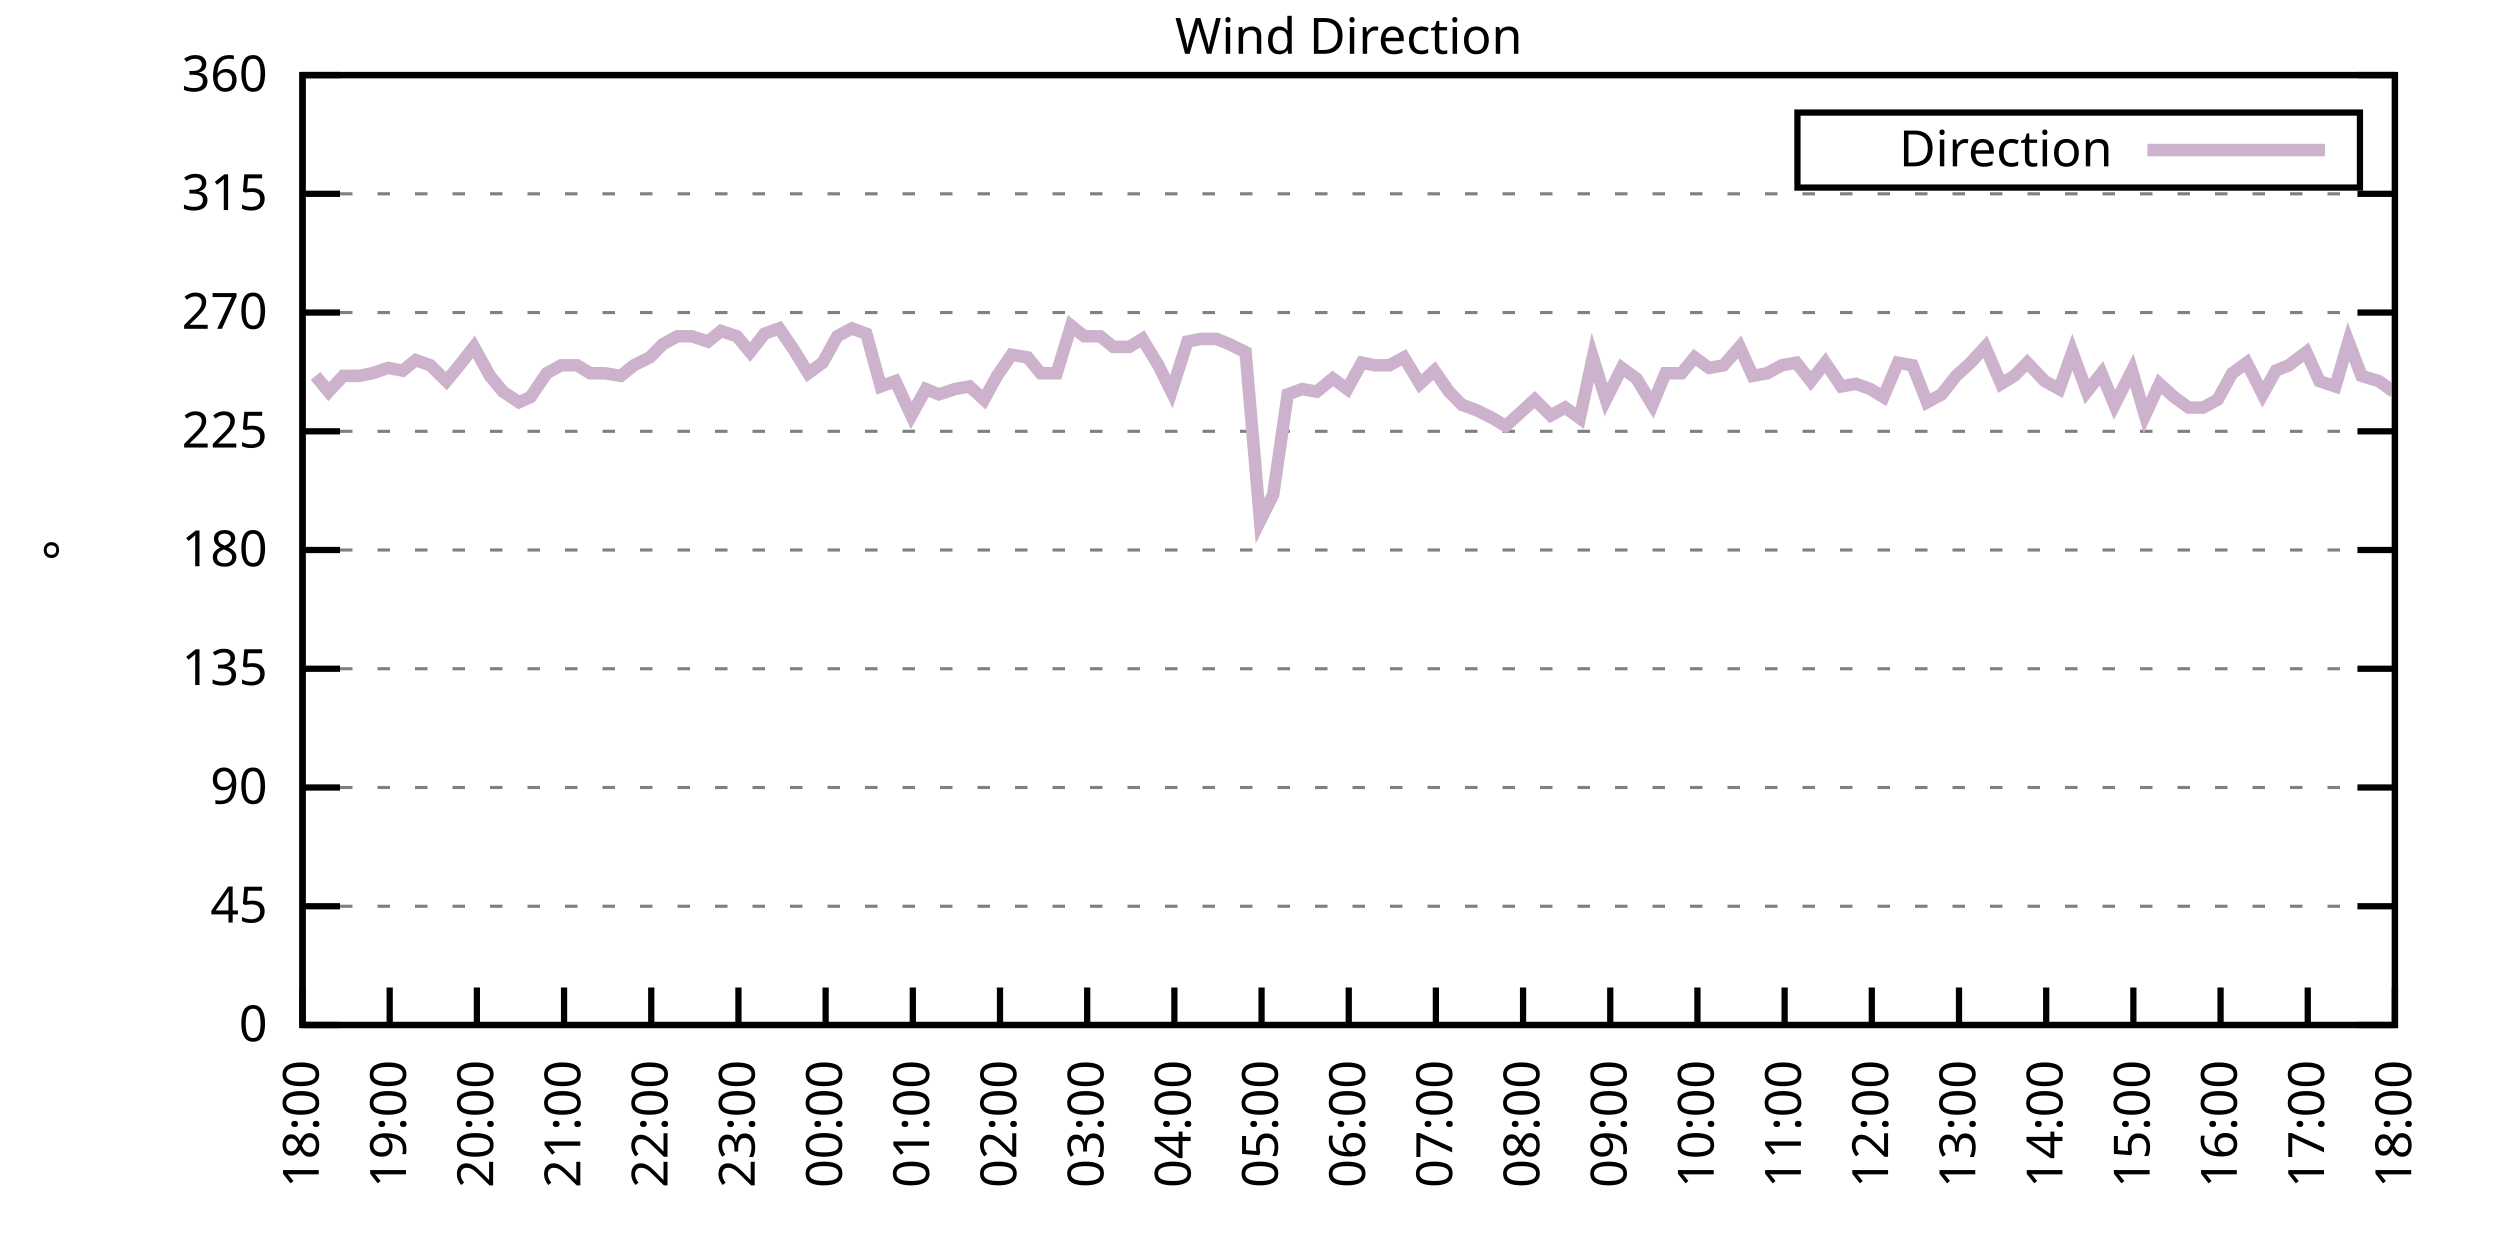
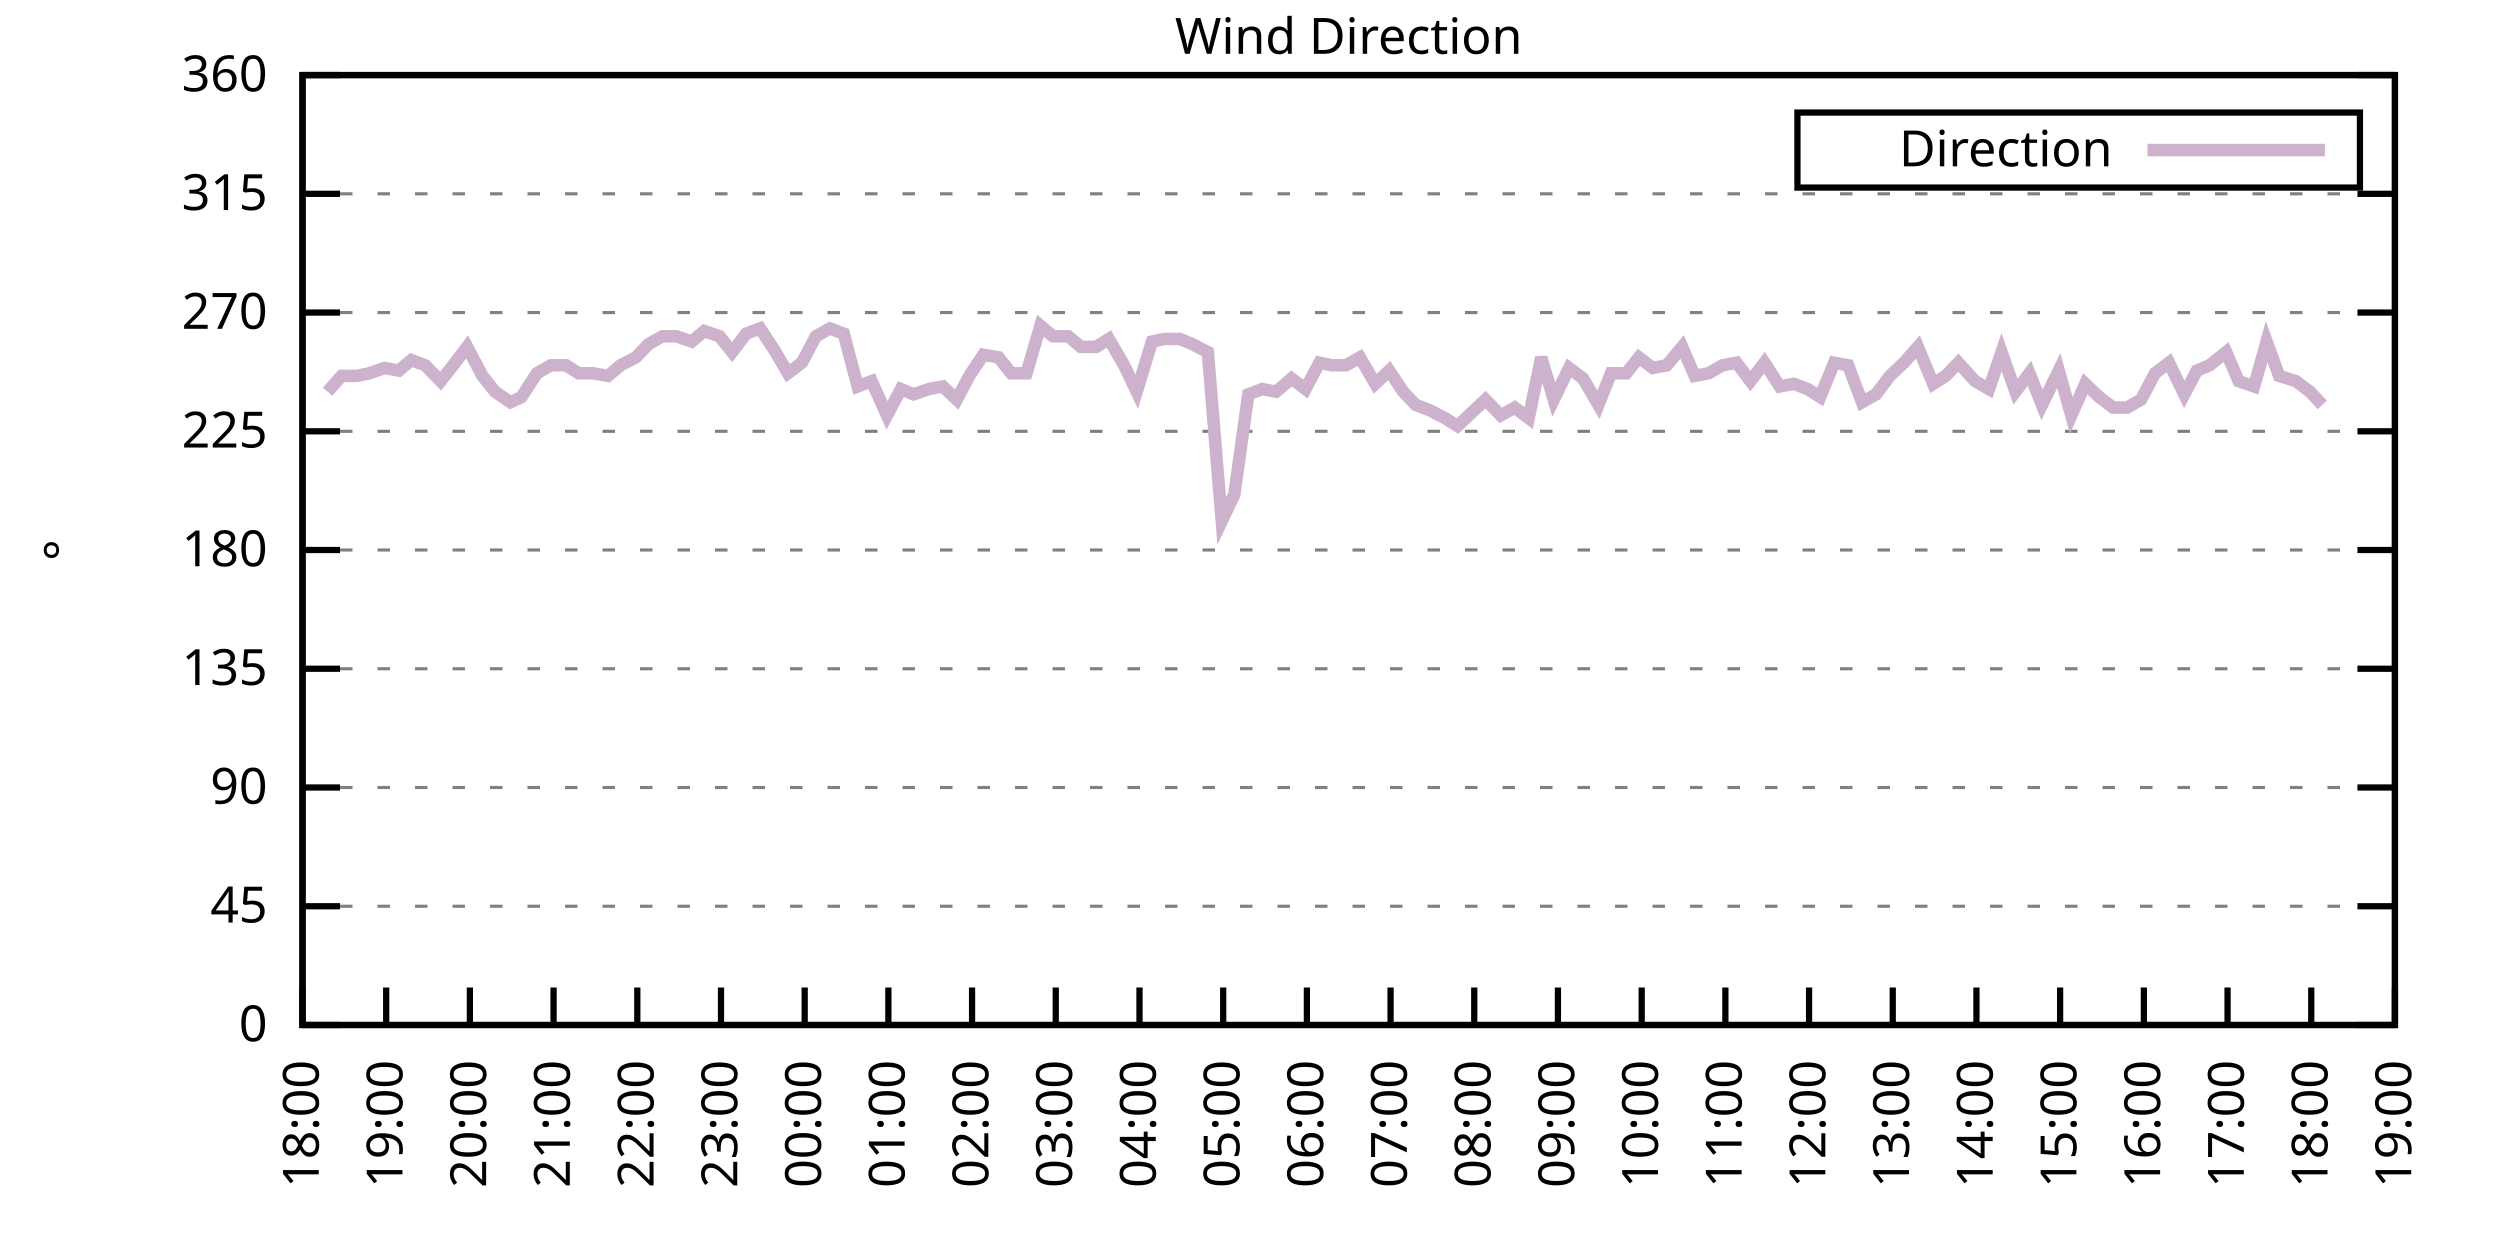
<svg xmlns="http://www.w3.org/2000/svg" xmlns:xlink="http://www.w3.org/1999/xlink" width="400" height="200" viewBox="0 0 400 200">
  <g id="gnuplot_canvas">
    <rect x="0" y="0" width="400" height="200" fill="none" />
    <defs>
      <circle id="gpDot" r="0.5" stroke-width="0.5" stroke="currentColor" />
      <path id="gpPt0" stroke-width="0.333" stroke="currentColor" d="M-1,0 h2 M0,-1 v2" />
      <path id="gpPt1" stroke-width="0.333" stroke="currentColor" d="M-1,-1 L1,1 M1,-1 L-1,1" />
      <path id="gpPt2" stroke-width="0.333" stroke="currentColor" d="M-1,0 L1,0 M0,-1 L0,1 M-1,-1 L1,1 M-1,1 L1,-1" />
      <rect id="gpPt3" stroke-width="0.333" stroke="currentColor" x="-1" y="-1" width="2" height="2" />
      <rect id="gpPt4" stroke-width="0.333" stroke="currentColor" fill="currentColor" x="-1" y="-1" width="2" height="2" />
      <circle id="gpPt5" stroke-width="0.333" stroke="currentColor" cx="0" cy="0" r="1" />
      <use xlink:href="#gpPt5" id="gpPt6" fill="currentColor" stroke="none" />
      <path id="gpPt7" stroke-width="0.333" stroke="currentColor" d="M0,-1.33 L-1.33,0.67 L1.33,0.67 z" />
      <use xlink:href="#gpPt7" id="gpPt8" fill="currentColor" stroke="none" />
      <use xlink:href="#gpPt7" id="gpPt9" stroke="currentColor" transform="rotate(180)" />
      <use xlink:href="#gpPt9" id="gpPt10" fill="currentColor" stroke="none" />
      <use xlink:href="#gpPt3" id="gpPt11" stroke="currentColor" transform="rotate(45)" />
      <use xlink:href="#gpPt11" id="gpPt12" fill="currentColor" stroke="none" />
      <path id="gpPt13" stroke-width="0.333" stroke="currentColor" d="M0,1.330 L1.265,0.411 L0.782,-1.067 L-0.782,-1.076 L-1.265,0.411 z" />
      <use xlink:href="#gpPt13" id="gpPt14" fill="currentColor" stroke="none" />
      <filter id="textbox" filterUnits="objectBoundingBox" x="0" y="0" height="1" width="1">
        <feFlood flood-color="white" flood-opacity="1" result="bgnd" />
        <feComposite in="SourceGraphic" in2="bgnd" operator="atop" />
      </filter>
      <filter id="greybox" filterUnits="objectBoundingBox" x="0" y="0" height="1" width="1">
        <feFlood flood-color="lightgrey" flood-opacity="1" result="grey" />
        <feComposite in="SourceGraphic" in2="grey" operator="atop" />
      </filter>
    </defs>
    <g fill="none" color="white" stroke="currentColor" stroke-width="1.00" stroke-linecap="butt" stroke-linejoin="miter">
</g>
    <g fill="none" color="black" stroke="currentColor" stroke-width="1.00" stroke-linecap="butt" stroke-linejoin="miter">
      <g stroke="none" shape-rendering="crispEdges">
        <polygon fill="rgb(255, 255, 255)" points="48.40,164.00 383.18,164.00 383.18,12.02 48.40,12.02 " />
      </g>
    </g>
    <g fill="none" color="black" stroke="currentColor" stroke-width="1.00" stroke-linecap="butt" stroke-linejoin="miter">
</g>
    <g fill="none" color="black" stroke="black" stroke-width="0.50" stroke-linecap="butt" stroke-linejoin="miter">
</g>
    <g fill="none" color="gray" stroke="currentColor" stroke-width="0.50" stroke-linecap="butt" stroke-linejoin="miter">
      <path stroke="gray" stroke-dasharray="2,4" class="gridline" d="M48.40,164.00 L383.19,164.00  " />
    </g>
    <g fill="none" color="gray" stroke="gray" stroke-width="1.00" stroke-linecap="butt" stroke-linejoin="miter">
</g>
    <g fill="none" color="black" stroke="currentColor" stroke-width="1.00" stroke-linecap="butt" stroke-linejoin="miter">
      <path stroke="black" d="M48.40,164.00 L54.40,164.00 M383.19,164.00 L377.19,164.00  " />
      <g transform="translate(42.80,166.60)" stroke="none" fill="black" font-family="Sans" font-size="8.00" text-anchor="end">
        <text>
          <tspan font-family="Sans"> 0</tspan>
        </text>
      </g>
    </g>
    <g fill="none" color="black" stroke="currentColor" stroke-width="1.00" stroke-linecap="butt" stroke-linejoin="miter">
</g>
    <g fill="none" color="black" stroke="black" stroke-width="0.50" stroke-linecap="butt" stroke-linejoin="miter">
</g>
    <g fill="none" color="gray" stroke="currentColor" stroke-width="0.50" stroke-linecap="butt" stroke-linejoin="miter">
      <path stroke="gray" stroke-dasharray="2,4" class="gridline" d="M48.40,145.00 L383.19,145.00  " />
    </g>
    <g fill="none" color="gray" stroke="gray" stroke-width="1.00" stroke-linecap="butt" stroke-linejoin="miter">
</g>
    <g fill="none" color="black" stroke="currentColor" stroke-width="1.00" stroke-linecap="butt" stroke-linejoin="miter">
      <path stroke="black" d="M48.40,145.00 L54.40,145.00 M383.19,145.00 L377.19,145.00  " />
      <g transform="translate(42.80,147.60)" stroke="none" fill="black" font-family="Sans" font-size="8.00" text-anchor="end">
        <text>
          <tspan font-family="Sans"> 45</tspan>
        </text>
      </g>
    </g>
    <g fill="none" color="black" stroke="currentColor" stroke-width="1.00" stroke-linecap="butt" stroke-linejoin="miter">
</g>
    <g fill="none" color="black" stroke="black" stroke-width="0.50" stroke-linecap="butt" stroke-linejoin="miter">
</g>
    <g fill="none" color="gray" stroke="currentColor" stroke-width="0.50" stroke-linecap="butt" stroke-linejoin="miter">
      <path stroke="gray" stroke-dasharray="2,4" class="gridline" d="M48.40,126.00 L383.19,126.00  " />
    </g>
    <g fill="none" color="gray" stroke="gray" stroke-width="1.00" stroke-linecap="butt" stroke-linejoin="miter">
</g>
    <g fill="none" color="black" stroke="currentColor" stroke-width="1.00" stroke-linecap="butt" stroke-linejoin="miter">
      <path stroke="black" d="M48.40,126.00 L54.40,126.00 M383.19,126.00 L377.19,126.00  " />
      <g transform="translate(42.80,128.60)" stroke="none" fill="black" font-family="Sans" font-size="8.00" text-anchor="end">
        <text>
          <tspan font-family="Sans"> 90</tspan>
        </text>
      </g>
    </g>
    <g fill="none" color="black" stroke="currentColor" stroke-width="1.00" stroke-linecap="butt" stroke-linejoin="miter">
</g>
    <g fill="none" color="black" stroke="black" stroke-width="0.50" stroke-linecap="butt" stroke-linejoin="miter">
</g>
    <g fill="none" color="gray" stroke="currentColor" stroke-width="0.50" stroke-linecap="butt" stroke-linejoin="miter">
      <path stroke="gray" stroke-dasharray="2,4" class="gridline" d="M48.40,107.00 L383.19,107.00  " />
    </g>
    <g fill="none" color="gray" stroke="gray" stroke-width="1.00" stroke-linecap="butt" stroke-linejoin="miter">
</g>
    <g fill="none" color="black" stroke="currentColor" stroke-width="1.00" stroke-linecap="butt" stroke-linejoin="miter">
      <path stroke="black" d="M48.40,107.00 L54.40,107.00 M383.19,107.00 L377.19,107.00  " />
      <g transform="translate(42.80,109.60)" stroke="none" fill="black" font-family="Sans" font-size="8.00" text-anchor="end">
        <text>
          <tspan font-family="Sans"> 135</tspan>
        </text>
      </g>
    </g>
    <g fill="none" color="black" stroke="currentColor" stroke-width="1.00" stroke-linecap="butt" stroke-linejoin="miter">
</g>
    <g fill="none" color="black" stroke="black" stroke-width="0.50" stroke-linecap="butt" stroke-linejoin="miter">
</g>
    <g fill="none" color="gray" stroke="currentColor" stroke-width="0.50" stroke-linecap="butt" stroke-linejoin="miter">
      <path stroke="gray" stroke-dasharray="2,4" class="gridline" d="M48.40,88.00 L383.19,88.00  " />
    </g>
    <g fill="none" color="gray" stroke="gray" stroke-width="1.00" stroke-linecap="butt" stroke-linejoin="miter">
</g>
    <g fill="none" color="black" stroke="currentColor" stroke-width="1.00" stroke-linecap="butt" stroke-linejoin="miter">
      <path stroke="black" d="M48.40,88.00 L54.40,88.00 M383.19,88.00 L377.19,88.00  " />
      <g transform="translate(42.80,90.60)" stroke="none" fill="black" font-family="Sans" font-size="8.00" text-anchor="end">
        <text>
          <tspan font-family="Sans"> 180</tspan>
        </text>
      </g>
    </g>
    <g fill="none" color="black" stroke="currentColor" stroke-width="1.00" stroke-linecap="butt" stroke-linejoin="miter">
</g>
    <g fill="none" color="black" stroke="black" stroke-width="0.50" stroke-linecap="butt" stroke-linejoin="miter">
</g>
    <g fill="none" color="gray" stroke="currentColor" stroke-width="0.50" stroke-linecap="butt" stroke-linejoin="miter">
      <path stroke="gray" stroke-dasharray="2,4" class="gridline" d="M48.40,69.01 L383.19,69.01  " />
    </g>
    <g fill="none" color="gray" stroke="gray" stroke-width="1.00" stroke-linecap="butt" stroke-linejoin="miter">
</g>
    <g fill="none" color="black" stroke="currentColor" stroke-width="1.00" stroke-linecap="butt" stroke-linejoin="miter">
      <path stroke="black" d="M48.40,69.01 L54.40,69.01 M383.19,69.01 L377.19,69.01  " />
      <g transform="translate(42.80,71.61)" stroke="none" fill="black" font-family="Sans" font-size="8.00" text-anchor="end">
        <text>
          <tspan font-family="Sans"> 225</tspan>
        </text>
      </g>
    </g>
    <g fill="none" color="black" stroke="currentColor" stroke-width="1.00" stroke-linecap="butt" stroke-linejoin="miter">
</g>
    <g fill="none" color="black" stroke="black" stroke-width="0.50" stroke-linecap="butt" stroke-linejoin="miter">
</g>
    <g fill="none" color="gray" stroke="currentColor" stroke-width="0.50" stroke-linecap="butt" stroke-linejoin="miter">
      <path stroke="gray" stroke-dasharray="2,4" class="gridline" d="M48.40,50.01 L383.19,50.01  " />
    </g>
    <g fill="none" color="gray" stroke="gray" stroke-width="1.00" stroke-linecap="butt" stroke-linejoin="miter">
</g>
    <g fill="none" color="black" stroke="currentColor" stroke-width="1.00" stroke-linecap="butt" stroke-linejoin="miter">
      <path stroke="black" d="M48.40,50.01 L54.40,50.01 M383.19,50.01 L377.19,50.01  " />
      <g transform="translate(42.80,52.61)" stroke="none" fill="black" font-family="Sans" font-size="8.00" text-anchor="end">
        <text>
          <tspan font-family="Sans"> 270</tspan>
        </text>
      </g>
    </g>
    <g fill="none" color="black" stroke="currentColor" stroke-width="1.00" stroke-linecap="butt" stroke-linejoin="miter">
</g>
    <g fill="none" color="black" stroke="black" stroke-width="0.50" stroke-linecap="butt" stroke-linejoin="miter">
</g>
    <g fill="none" color="gray" stroke="currentColor" stroke-width="0.50" stroke-linecap="butt" stroke-linejoin="miter">
      <path stroke="gray" stroke-dasharray="2,4" class="gridline" d="M48.40,31.01 L383.19,31.01  " />
    </g>
    <g fill="none" color="gray" stroke="gray" stroke-width="1.00" stroke-linecap="butt" stroke-linejoin="miter">
</g>
    <g fill="none" color="black" stroke="currentColor" stroke-width="1.00" stroke-linecap="butt" stroke-linejoin="miter">
      <path stroke="black" d="M48.40,31.01 L54.40,31.01 M383.19,31.01 L377.19,31.01  " />
      <g transform="translate(42.80,33.61)" stroke="none" fill="black" font-family="Sans" font-size="8.00" text-anchor="end">
        <text>
          <tspan font-family="Sans"> 315</tspan>
        </text>
      </g>
    </g>
    <g fill="none" color="black" stroke="currentColor" stroke-width="1.00" stroke-linecap="butt" stroke-linejoin="miter">
</g>
    <g fill="none" color="black" stroke="black" stroke-width="0.50" stroke-linecap="butt" stroke-linejoin="miter">
</g>
    <g fill="none" color="gray" stroke="currentColor" stroke-width="0.50" stroke-linecap="butt" stroke-linejoin="miter">
      <path stroke="gray" stroke-dasharray="2,4" class="gridline" d="M48.40,12.01 L383.19,12.01  " />
    </g>
    <g fill="none" color="gray" stroke="gray" stroke-width="1.00" stroke-linecap="butt" stroke-linejoin="miter">
</g>
    <g fill="none" color="black" stroke="currentColor" stroke-width="1.00" stroke-linecap="butt" stroke-linejoin="miter">
      <path stroke="black" d="M48.40,12.01 L54.40,12.01 M383.19,12.01 L377.19,12.01  " />
      <g transform="translate(42.80,14.61)" stroke="none" fill="black" font-family="Sans" font-size="8.00" text-anchor="end">
        <text>
          <tspan font-family="Sans"> 360</tspan>
        </text>
      </g>
    </g>
    <g fill="none" color="black" stroke="currentColor" stroke-width="1.00" stroke-linecap="butt" stroke-linejoin="miter">
      <path stroke="black" d="M48.40,164.00 L48.40,158.00  " />
      <g transform="translate(51.00,169.60) rotate(270.00)" stroke="none" fill="black" font-family="Sans" font-size="8.00" text-anchor="end">
        <text>
          <tspan font-family="Sans">18:00</tspan>
        </text>
      </g>
    </g>
    <g fill="none" color="black" stroke="currentColor" stroke-width="1.00" stroke-linecap="butt" stroke-linejoin="miter">
-       <path stroke="black" d="M62.35,164.00 L62.35,158.00  " />
-       <g transform="translate(64.95,169.60) rotate(270.00)" stroke="none" fill="black" font-family="Sans" font-size="8.00" text-anchor="end">
+       <path stroke="black" d="M61.79,164.00 L61.79,158.00  " />
+       <g transform="translate(64.39,169.60) rotate(270.00)" stroke="none" fill="black" font-family="Sans" font-size="8.00" text-anchor="end">
        <text>
          <tspan font-family="Sans">19:00</tspan>
        </text>
      </g>
    </g>
    <g fill="none" color="black" stroke="currentColor" stroke-width="1.00" stroke-linecap="butt" stroke-linejoin="miter">
-       <path stroke="black" d="M76.30,164.00 L76.30,158.00  " />
-       <g transform="translate(78.90,169.60) rotate(270.00)" stroke="none" fill="black" font-family="Sans" font-size="8.00" text-anchor="end">
+       <path stroke="black" d="M75.18,164.00 L75.18,158.00  " />
+       <g transform="translate(77.78,169.60) rotate(270.00)" stroke="none" fill="black" font-family="Sans" font-size="8.00" text-anchor="end">
        <text>
          <tspan font-family="Sans">20:00</tspan>
        </text>
      </g>
    </g>
    <g fill="none" color="black" stroke="currentColor" stroke-width="1.00" stroke-linecap="butt" stroke-linejoin="miter">
-       <path stroke="black" d="M90.25,164.00 L90.25,158.00  " />
-       <g transform="translate(92.85,169.60) rotate(270.00)" stroke="none" fill="black" font-family="Sans" font-size="8.00" text-anchor="end">
+       <path stroke="black" d="M88.57,164.00 L88.57,158.00  " />
+       <g transform="translate(91.17,169.60) rotate(270.00)" stroke="none" fill="black" font-family="Sans" font-size="8.00" text-anchor="end">
        <text>
          <tspan font-family="Sans">21:00</tspan>
        </text>
      </g>
    </g>
    <g fill="none" color="black" stroke="currentColor" stroke-width="1.00" stroke-linecap="butt" stroke-linejoin="miter">
-       <path stroke="black" d="M104.20,164.00 L104.20,158.00  " />
-       <g transform="translate(106.80,169.60) rotate(270.00)" stroke="none" fill="black" font-family="Sans" font-size="8.00" text-anchor="end">
+       <path stroke="black" d="M101.97,164.00 L101.97,158.00  " />
+       <g transform="translate(104.57,169.60) rotate(270.00)" stroke="none" fill="black" font-family="Sans" font-size="8.00" text-anchor="end">
        <text>
          <tspan font-family="Sans">22:00</tspan>
        </text>
      </g>
    </g>
    <g fill="none" color="black" stroke="currentColor" stroke-width="1.00" stroke-linecap="butt" stroke-linejoin="miter">
-       <path stroke="black" d="M118.15,164.00 L118.15,158.00  " />
-       <g transform="translate(120.75,169.60) rotate(270.00)" stroke="none" fill="black" font-family="Sans" font-size="8.00" text-anchor="end">
+       <path stroke="black" d="M115.36,164.00 L115.36,158.00  " />
+       <g transform="translate(117.96,169.60) rotate(270.00)" stroke="none" fill="black" font-family="Sans" font-size="8.00" text-anchor="end">
        <text>
          <tspan font-family="Sans">23:00</tspan>
        </text>
      </g>
    </g>
    <g fill="none" color="black" stroke="currentColor" stroke-width="1.00" stroke-linecap="butt" stroke-linejoin="miter">
-       <path stroke="black" d="M132.10,164.00 L132.10,158.00  " />
-       <g transform="translate(134.70,169.60) rotate(270.00)" stroke="none" fill="black" font-family="Sans" font-size="8.00" text-anchor="end">
+       <path stroke="black" d="M128.75,164.00 L128.75,158.00  " />
+       <g transform="translate(131.35,169.60) rotate(270.00)" stroke="none" fill="black" font-family="Sans" font-size="8.00" text-anchor="end">
        <text>
          <tspan font-family="Sans">00:00</tspan>
        </text>
      </g>
    </g>
    <g fill="none" color="black" stroke="currentColor" stroke-width="1.00" stroke-linecap="butt" stroke-linejoin="miter">
-       <path stroke="black" d="M146.05,164.00 L146.05,158.00  " />
-       <g transform="translate(148.65,169.60) rotate(270.00)" stroke="none" fill="black" font-family="Sans" font-size="8.00" text-anchor="end">
+       <path stroke="black" d="M142.14,164.00 L142.14,158.00  " />
+       <g transform="translate(144.74,169.60) rotate(270.00)" stroke="none" fill="black" font-family="Sans" font-size="8.00" text-anchor="end">
        <text>
          <tspan font-family="Sans">01:00</tspan>
        </text>
      </g>
    </g>
    <g fill="none" color="black" stroke="currentColor" stroke-width="1.00" stroke-linecap="butt" stroke-linejoin="miter">
-       <path stroke="black" d="M160.00,164.00 L160.00,158.00  " />
-       <g transform="translate(162.60,169.60) rotate(270.00)" stroke="none" fill="black" font-family="Sans" font-size="8.00" text-anchor="end">
+       <path stroke="black" d="M155.53,164.00 L155.53,158.00  " />
+       <g transform="translate(158.13,169.60) rotate(270.00)" stroke="none" fill="black" font-family="Sans" font-size="8.00" text-anchor="end">
        <text>
          <tspan font-family="Sans">02:00</tspan>
        </text>
      </g>
    </g>
    <g fill="none" color="black" stroke="currentColor" stroke-width="1.00" stroke-linecap="butt" stroke-linejoin="miter">
-       <path stroke="black" d="M173.95,164.00 L173.95,158.00  " />
-       <g transform="translate(176.55,169.60) rotate(270.00)" stroke="none" fill="black" font-family="Sans" font-size="8.00" text-anchor="end">
+       <path stroke="black" d="M168.92,164.00 L168.92,158.00  " />
+       <g transform="translate(171.52,169.60) rotate(270.00)" stroke="none" fill="black" font-family="Sans" font-size="8.00" text-anchor="end">
        <text>
          <tspan font-family="Sans">03:00</tspan>
        </text>
      </g>
    </g>
    <g fill="none" color="black" stroke="currentColor" stroke-width="1.00" stroke-linecap="butt" stroke-linejoin="miter">
-       <path stroke="black" d="M187.90,164.00 L187.90,158.00  " />
-       <g transform="translate(190.50,169.60) rotate(270.00)" stroke="none" fill="black" font-family="Sans" font-size="8.00" text-anchor="end">
+       <path stroke="black" d="M182.32,164.00 L182.32,158.00  " />
+       <g transform="translate(184.92,169.60) rotate(270.00)" stroke="none" fill="black" font-family="Sans" font-size="8.00" text-anchor="end">
        <text>
          <tspan font-family="Sans">04:00</tspan>
        </text>
      </g>
    </g>
    <g fill="none" color="black" stroke="currentColor" stroke-width="1.00" stroke-linecap="butt" stroke-linejoin="miter">
-       <path stroke="black" d="M201.85,164.00 L201.85,158.00  " />
-       <g transform="translate(204.45,169.60) rotate(270.00)" stroke="none" fill="black" font-family="Sans" font-size="8.00" text-anchor="end">
+       <path stroke="black" d="M195.71,164.00 L195.71,158.00  " />
+       <g transform="translate(198.31,169.60) rotate(270.00)" stroke="none" fill="black" font-family="Sans" font-size="8.00" text-anchor="end">
        <text>
          <tspan font-family="Sans">05:00</tspan>
        </text>
      </g>
    </g>
    <g fill="none" color="black" stroke="currentColor" stroke-width="1.00" stroke-linecap="butt" stroke-linejoin="miter">
-       <path stroke="black" d="M215.80,164.00 L215.80,158.00  " />
-       <g transform="translate(218.40,169.60) rotate(270.00)" stroke="none" fill="black" font-family="Sans" font-size="8.00" text-anchor="end">
+       <path stroke="black" d="M209.10,164.00 L209.10,158.00  " />
+       <g transform="translate(211.70,169.60) rotate(270.00)" stroke="none" fill="black" font-family="Sans" font-size="8.00" text-anchor="end">
        <text>
          <tspan font-family="Sans">06:00</tspan>
        </text>
      </g>
    </g>
    <g fill="none" color="black" stroke="currentColor" stroke-width="1.00" stroke-linecap="butt" stroke-linejoin="miter">
-       <path stroke="black" d="M229.74,164.00 L229.74,158.00  " />
-       <g transform="translate(232.34,169.60) rotate(270.00)" stroke="none" fill="black" font-family="Sans" font-size="8.00" text-anchor="end">
+       <path stroke="black" d="M222.49,164.00 L222.49,158.00  " />
+       <g transform="translate(225.09,169.60) rotate(270.00)" stroke="none" fill="black" font-family="Sans" font-size="8.00" text-anchor="end">
        <text>
          <tspan font-family="Sans">07:00</tspan>
        </text>
      </g>
    </g>
    <g fill="none" color="black" stroke="currentColor" stroke-width="1.00" stroke-linecap="butt" stroke-linejoin="miter">
-       <path stroke="black" d="M243.69,164.00 L243.69,158.00  " />
-       <g transform="translate(246.29,169.60) rotate(270.00)" stroke="none" fill="black" font-family="Sans" font-size="8.00" text-anchor="end">
+       <path stroke="black" d="M235.88,164.00 L235.88,158.00  " />
+       <g transform="translate(238.48,169.60) rotate(270.00)" stroke="none" fill="black" font-family="Sans" font-size="8.00" text-anchor="end">
        <text>
          <tspan font-family="Sans">08:00</tspan>
        </text>
      </g>
    </g>
    <g fill="none" color="black" stroke="currentColor" stroke-width="1.00" stroke-linecap="butt" stroke-linejoin="miter">
-       <path stroke="black" d="M257.64,164.00 L257.64,158.00  " />
-       <g transform="translate(260.24,169.60) rotate(270.00)" stroke="none" fill="black" font-family="Sans" font-size="8.00" text-anchor="end">
+       <path stroke="black" d="M249.27,164.00 L249.27,158.00  " />
+       <g transform="translate(251.87,169.60) rotate(270.00)" stroke="none" fill="black" font-family="Sans" font-size="8.00" text-anchor="end">
        <text>
          <tspan font-family="Sans">09:00</tspan>
        </text>
      </g>
    </g>
    <g fill="none" color="black" stroke="currentColor" stroke-width="1.00" stroke-linecap="butt" stroke-linejoin="miter">
-       <path stroke="black" d="M271.59,164.00 L271.59,158.00  " />
-       <g transform="translate(274.19,169.60) rotate(270.00)" stroke="none" fill="black" font-family="Sans" font-size="8.00" text-anchor="end">
+       <path stroke="black" d="M262.67,164.00 L262.67,158.00  " />
+       <g transform="translate(265.27,169.60) rotate(270.00)" stroke="none" fill="black" font-family="Sans" font-size="8.00" text-anchor="end">
        <text>
          <tspan font-family="Sans">10:00</tspan>
        </text>
      </g>
    </g>
    <g fill="none" color="black" stroke="currentColor" stroke-width="1.00" stroke-linecap="butt" stroke-linejoin="miter">
-       <path stroke="black" d="M285.54,164.00 L285.54,158.00  " />
-       <g transform="translate(288.14,169.60) rotate(270.00)" stroke="none" fill="black" font-family="Sans" font-size="8.00" text-anchor="end">
+       <path stroke="black" d="M276.06,164.00 L276.06,158.00  " />
+       <g transform="translate(278.66,169.60) rotate(270.00)" stroke="none" fill="black" font-family="Sans" font-size="8.00" text-anchor="end">
        <text>
          <tspan font-family="Sans">11:00</tspan>
        </text>
      </g>
    </g>
    <g fill="none" color="black" stroke="currentColor" stroke-width="1.00" stroke-linecap="butt" stroke-linejoin="miter">
-       <path stroke="black" d="M299.49,164.00 L299.49,158.00  " />
-       <g transform="translate(302.09,169.60) rotate(270.00)" stroke="none" fill="black" font-family="Sans" font-size="8.00" text-anchor="end">
+       <path stroke="black" d="M289.45,164.00 L289.45,158.00  " />
+       <g transform="translate(292.05,169.60) rotate(270.00)" stroke="none" fill="black" font-family="Sans" font-size="8.00" text-anchor="end">
        <text>
          <tspan font-family="Sans">12:00</tspan>
        </text>
      </g>
    </g>
    <g fill="none" color="black" stroke="currentColor" stroke-width="1.00" stroke-linecap="butt" stroke-linejoin="miter">
-       <path stroke="black" d="M313.44,164.00 L313.44,158.00  " />
-       <g transform="translate(316.04,169.60) rotate(270.00)" stroke="none" fill="black" font-family="Sans" font-size="8.00" text-anchor="end">
+       <path stroke="black" d="M302.84,164.00 L302.84,158.00  " />
+       <g transform="translate(305.44,169.60) rotate(270.00)" stroke="none" fill="black" font-family="Sans" font-size="8.00" text-anchor="end">
        <text>
          <tspan font-family="Sans">13:00</tspan>
        </text>
      </g>
    </g>
    <g fill="none" color="black" stroke="currentColor" stroke-width="1.00" stroke-linecap="butt" stroke-linejoin="miter">
-       <path stroke="black" d="M327.39,164.00 L327.39,158.00  " />
-       <g transform="translate(329.99,169.60) rotate(270.00)" stroke="none" fill="black" font-family="Sans" font-size="8.00" text-anchor="end">
+       <path stroke="black" d="M316.23,164.00 L316.23,158.00  " />
+       <g transform="translate(318.83,169.60) rotate(270.00)" stroke="none" fill="black" font-family="Sans" font-size="8.00" text-anchor="end">
        <text>
          <tspan font-family="Sans">14:00</tspan>
        </text>
      </g>
    </g>
    <g fill="none" color="black" stroke="currentColor" stroke-width="1.00" stroke-linecap="butt" stroke-linejoin="miter">
-       <path stroke="black" d="M341.34,164.00 L341.34,158.00  " />
-       <g transform="translate(343.94,169.60) rotate(270.00)" stroke="none" fill="black" font-family="Sans" font-size="8.00" text-anchor="end">
+       <path stroke="black" d="M329.62,164.00 L329.62,158.00  " />
+       <g transform="translate(332.22,169.60) rotate(270.00)" stroke="none" fill="black" font-family="Sans" font-size="8.00" text-anchor="end">
        <text>
          <tspan font-family="Sans">15:00</tspan>
        </text>
      </g>
    </g>
    <g fill="none" color="black" stroke="currentColor" stroke-width="1.00" stroke-linecap="butt" stroke-linejoin="miter">
-       <path stroke="black" d="M355.29,164.00 L355.29,158.00  " />
-       <g transform="translate(357.89,169.60) rotate(270.00)" stroke="none" fill="black" font-family="Sans" font-size="8.00" text-anchor="end">
+       <path stroke="black" d="M343.02,164.00 L343.02,158.00  " />
+       <g transform="translate(345.62,169.60) rotate(270.00)" stroke="none" fill="black" font-family="Sans" font-size="8.00" text-anchor="end">
        <text>
          <tspan font-family="Sans">16:00</tspan>
        </text>
      </g>
    </g>
    <g fill="none" color="black" stroke="currentColor" stroke-width="1.00" stroke-linecap="butt" stroke-linejoin="miter">
-       <path stroke="black" d="M369.24,164.00 L369.24,158.00  " />
-       <g transform="translate(371.84,169.60) rotate(270.00)" stroke="none" fill="black" font-family="Sans" font-size="8.00" text-anchor="end">
+       <path stroke="black" d="M356.41,164.00 L356.41,158.00  " />
+       <g transform="translate(359.01,169.60) rotate(270.00)" stroke="none" fill="black" font-family="Sans" font-size="8.00" text-anchor="end">
        <text>
          <tspan font-family="Sans">17:00</tspan>
+         </text>
+       </g>
+     </g>
+     <g fill="none" color="black" stroke="currentColor" stroke-width="1.00" stroke-linecap="butt" stroke-linejoin="miter">
+       <path stroke="black" d="M369.80,164.00 L369.80,158.00  " />
+       <g transform="translate(372.40,169.60) rotate(270.00)" stroke="none" fill="black" font-family="Sans" font-size="8.00" text-anchor="end">
+         <text>
+           <tspan font-family="Sans">18:00</tspan>
        </text>
      </g>
    </g>
    <g fill="none" color="black" stroke="currentColor" stroke-width="1.00" stroke-linecap="butt" stroke-linejoin="miter">
      <path stroke="black" d="M383.19,164.00 L383.19,158.00  " />
      <g transform="translate(385.79,169.60) rotate(270.00)" stroke="none" fill="black" font-family="Sans" font-size="8.00" text-anchor="end">
        <text>
-           <tspan font-family="Sans">18:00</tspan>
+           <tspan font-family="Sans">19:00</tspan>
        </text>
      </g>
    </g>
    <g fill="none" color="black" stroke="currentColor" stroke-width="1.00" stroke-linecap="butt" stroke-linejoin="miter">
</g>
    <g fill="none" color="black" stroke="currentColor" stroke-width="1.00" stroke-linecap="butt" stroke-linejoin="miter">
      <path stroke="black" d="M48.40,12.01 L48.40,164.00 L383.19,164.00 L383.19,12.01 L48.40,12.01 Z  " />
    </g>
    <g fill="none" color="black" stroke="currentColor" stroke-width="1.00" stroke-linecap="butt" stroke-linejoin="miter">
</g>
    <g fill="none" color="black" stroke="currentColor" stroke-width="1.00" stroke-linecap="butt" stroke-linejoin="miter">
      <path stroke="black" d="M287.59,30.01 L287.59,18.01 L377.59,18.01 L377.59,30.01 L287.59,30.01 Z  " />
    </g>
    <g id="Wind_direction_plot_1">
      <g fill="none" color="white" stroke="black" stroke-width="2.00" stroke-linecap="butt" stroke-linejoin="miter">
</g>
      <g fill="none" color="black" stroke="currentColor" stroke-width="2.00" stroke-linecap="butt" stroke-linejoin="miter">
        <g transform="translate(337.99,26.61)" stroke="none" fill="black" font-family="Sans" font-size="8.00" text-anchor="end">
          <text>
            <tspan font-family="Sans">Direction</tspan>
          </text>
        </g>
      </g>
      <g fill="none" color="black" stroke="currentColor" stroke-width="2.00" stroke-linecap="butt" stroke-linejoin="miter">
-         <path stroke="rgb(204, 178, 204)" d="M343.59,24.01 L371.99,24.01 M50.49,60.14 L52.58,62.67 L54.91,60.14 L57.47,60.14 L59.56,59.72 L62.12,58.87   L64.44,59.30 L66.53,57.61 L68.86,58.45 L71.42,60.98 L73.51,58.45 L75.83,55.50 L78.39,60.14 L80.48,62.67   L83.04,64.36 L84.90,63.52 L87.46,59.72 L89.78,58.45 L92.34,58.45 L94.43,59.72 L96.76,59.72 L99.32,60.14   L101.41,58.45 L103.97,57.18 L106.06,55.07 L108.38,53.81 L110.71,53.81 L113.27,54.65 L115.36,52.96 L117.92,53.81   L120.01,56.34 L122.33,53.39 L124.66,52.54 L126.98,55.92 L129.31,59.72 L131.63,58.03 L133.96,53.81 L136.28,52.54   L138.61,53.39 L140.93,61.83 L143.26,60.98 L145.81,66.47 L148.14,62.25 L150.23,63.10 L152.79,62.25 L155.11,61.83   L157.44,63.94 L159.53,60.14 L161.86,56.76 L164.41,57.18 L166.51,59.72 L169.06,59.72 L171.39,52.12 L173.48,53.81   L176.04,53.81 L178.13,55.50 L180.69,55.50 L182.78,54.23 L185.34,58.45 L187.43,62.67 L189.99,54.65 L192.08,54.23   L194.64,54.23 L196.73,55.07 L199.29,56.34 L201.61,83.36 L203.71,79.14 L206.03,63.10 L208.36,62.25 L210.68,62.67   L213.24,60.56 L215.56,62.25 L217.89,58.03 L219.98,58.45 L222.30,58.45 L224.63,57.18 L227.19,61.41 L229.51,59.30   L231.84,62.67 L233.93,64.78 L236.25,65.63 L238.81,66.90 L240.90,68.16 L243.23,66.05 L245.55,63.94 L248.11,66.47   L250.44,65.21 L252.76,66.90 L254.85,57.18 L256.95,63.94 L259.50,58.87 L261.83,60.56 L264.39,64.78 L266.48,59.72   L269.04,59.72 L271.13,57.18 L273.45,58.87 L275.78,58.45 L278.34,55.50 L280.43,60.14 L282.75,59.72 L285.08,58.45   L287.40,58.03 L289.73,60.98 L292.05,58.03 L294.61,61.83 L296.94,61.41 L299.26,62.25 L301.35,63.52 L303.68,58.03   L306.00,58.45 L308.33,64.36 L310.65,63.10 L312.98,60.14 L315.30,58.03 L317.63,55.50 L320.18,61.41 L322.28,60.14   L324.37,58.03 L327.16,60.98 L329.48,62.25 L331.58,56.34 L333.90,62.67 L336.23,59.72 L338.32,64.78 L341.11,59.30   L343.20,66.47 L345.53,61.41 L347.85,63.52 L350.18,65.21 L352.50,65.21 L354.83,63.94 L357.15,59.72 L359.48,58.03   L362.03,63.10 L364.13,59.30 L366.22,58.45 L369.01,56.34 L371.10,60.98 L373.66,61.83 L375.75,54.65 L377.84,60.14   L380.63,60.98 L382.96,62.67  " />
+         <path stroke="rgb(204, 178, 204)" d="M343.59,24.01 L371.99,24.01 M52.42,62.67 L54.65,60.14 L57.10,60.14 L59.11,59.72 L61.57,58.87 L63.80,59.30   L65.81,57.61 L68.04,58.45 L70.50,60.98 L72.50,58.45 L74.74,55.50 L77.19,60.14 L79.20,62.67 L81.66,64.36   L83.44,63.52 L85.90,59.72 L88.13,58.45 L90.58,58.45 L92.59,59.72 L94.82,59.72 L97.28,60.14 L99.29,58.45   L101.74,57.18 L103.75,55.07 L105.98,53.81 L108.22,53.81 L110.67,54.65 L112.68,52.96 L115.13,53.81 L117.14,56.34   L119.38,53.39 L121.61,52.54 L123.84,55.92 L126.07,59.72 L128.30,58.03 L130.54,53.81 L132.77,52.54 L135.00,53.39   L137.23,61.83 L139.46,60.98 L141.92,66.47 L144.15,62.25 L146.16,63.10 L148.61,62.25 L150.85,61.83 L153.08,63.94   L155.09,60.14 L157.32,56.76 L159.77,57.18 L161.78,59.72 L164.24,59.72 L166.47,52.12 L168.48,53.81 L170.93,53.81   L172.94,55.50 L175.40,55.50 L177.41,54.23 L179.86,58.45 L181.87,62.67 L184.32,54.65 L186.33,54.23 L188.79,54.23   L190.80,55.07 L193.25,56.34 L195.48,83.36 L197.49,79.14 L199.73,63.10 L201.96,62.25 L204.19,62.67 L206.64,60.56   L208.88,62.25 L211.11,58.03 L213.12,58.45 L215.35,58.45 L217.58,57.18 L220.04,61.41 L222.27,59.30 L224.50,62.67   L226.51,64.78 L228.74,65.63 L231.20,66.90 L233.20,68.16 L235.44,66.05 L237.67,63.94 L240.12,66.47 L242.36,65.21   L244.59,66.90 L246.60,57.18 L248.60,63.94 L251.06,58.87 L253.29,60.56 L255.75,64.78 L257.76,59.72 L260.21,59.72   L262.22,57.18 L264.45,58.87 L266.68,58.45 L269.14,55.50 L271.15,60.14 L273.38,59.72 L275.61,58.45 L277.84,58.03   L280.07,60.98 L282.31,58.03 L284.76,61.83 L286.99,61.41 L289.23,62.25 L291.23,63.52 L293.47,58.03 L295.70,58.45   L297.93,64.36 L300.16,63.10 L302.39,60.14 L304.63,58.03 L306.86,55.50 L309.31,61.41 L311.32,60.14 L313.33,58.03   L316.01,60.98 L318.24,62.25 L320.25,56.34 L322.48,62.67 L324.71,59.72 L326.72,64.78 L329.40,59.30 L331.41,66.47   L333.64,61.41 L335.87,63.52 L338.10,65.21 L340.34,65.21 L342.57,63.94 L344.80,59.72 L347.03,58.03 L349.49,63.10   L351.50,59.30 L353.51,58.45 L356.18,56.34 L358.19,60.98 L360.65,61.83 L362.66,54.65 L364.66,60.14 L367.34,60.98   L369.58,62.67 L371.58,64.78  " />
      </g>
    </g>
    <g fill="none" color="black" stroke="currentColor" stroke-width="2.00" stroke-linecap="butt" stroke-linejoin="miter">
</g>
    <g fill="none" color="black" stroke="black" stroke-width="1.00" stroke-linecap="butt" stroke-linejoin="miter">
</g>
    <g fill="none" color="black" stroke="currentColor" stroke-width="1.00" stroke-linecap="butt" stroke-linejoin="miter">
      <path stroke="black" d="M48.40,12.01 L48.40,164.00 L383.19,164.00 L383.19,12.01 L48.40,12.01 Z  " />
      <g transform="translate(12.80,88.01) rotate(270.00)" stroke="none" fill="black" font-family="Sans" font-size="8.00" text-anchor="middle">
        <text>
          <tspan font-family="Sans">°</tspan>
        </text>
      </g>
    </g>
    <g fill="none" color="black" stroke="currentColor" stroke-width="1.00" stroke-linecap="butt" stroke-linejoin="miter">
</g>
    <g fill="none" color="black" stroke="currentColor" stroke-width="1.00" stroke-linecap="butt" stroke-linejoin="miter">
      <g transform="translate(215.79,8.61)" stroke="none" fill="black" font-family="Sans" font-size="8.00" text-anchor="middle">
        <text>
          <tspan font-family="Sans">Wind Direction</tspan>
        </text>
      </g>
    </g>
    <g fill="none" color="black" stroke="currentColor" stroke-width="1.00" stroke-linecap="butt" stroke-linejoin="miter">
</g>
  </g>
</svg>
